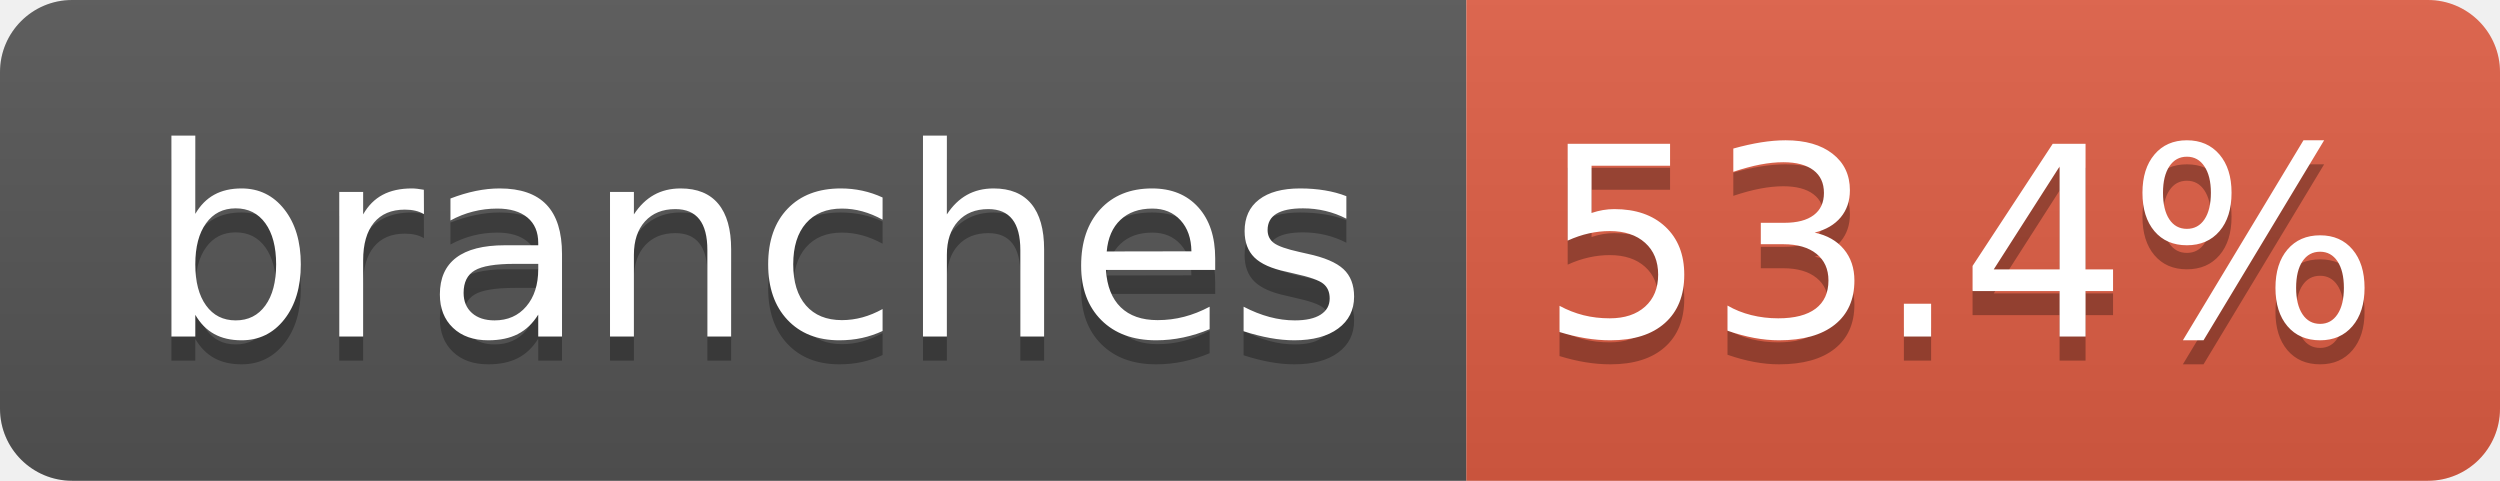
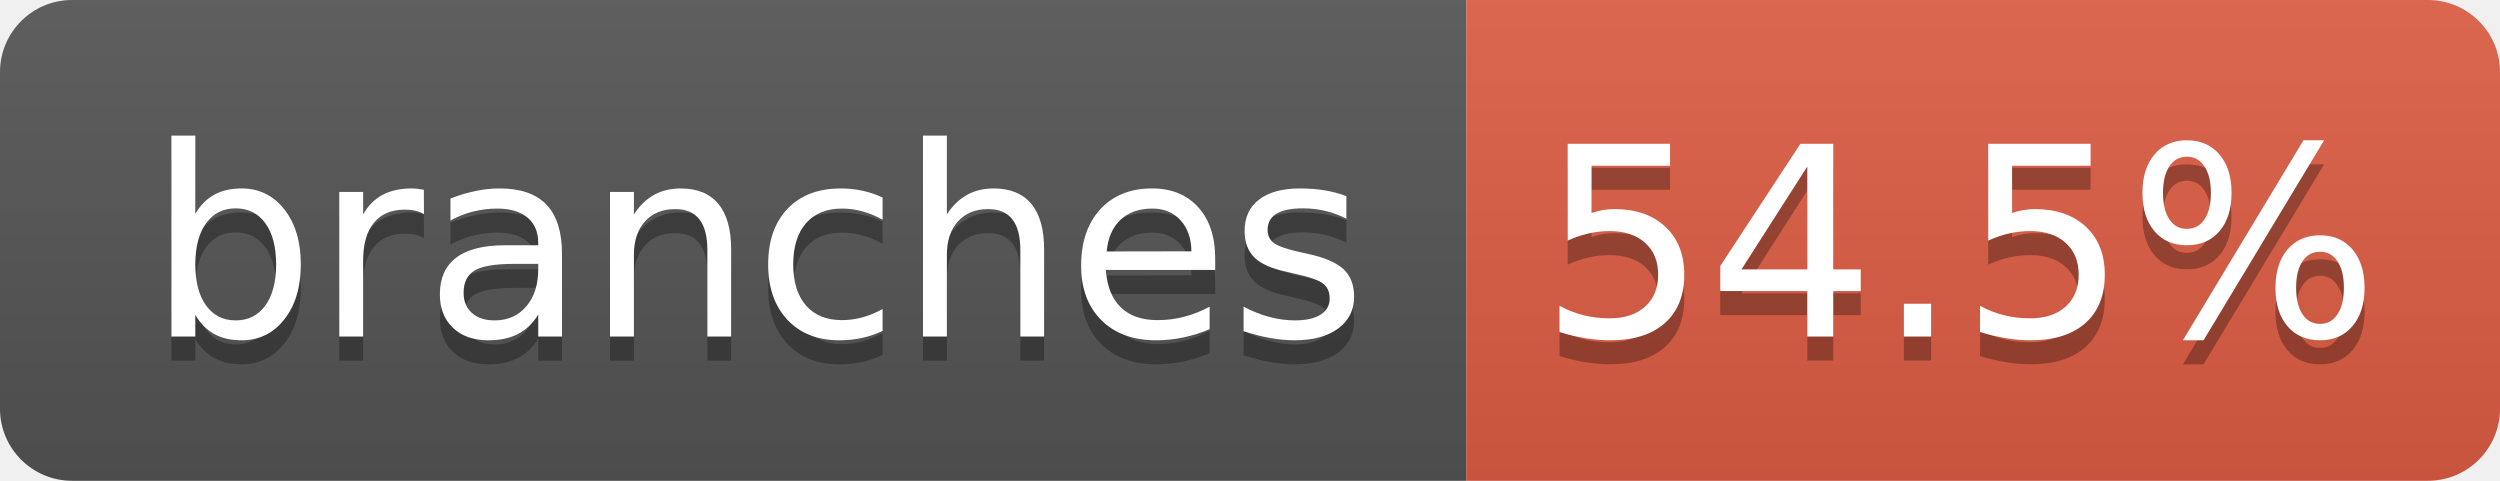
- <svg xmlns="http://www.w3.org/2000/svg" width="104" height="20" role="img" aria-label="branches: 53.4%">
+ <svg xmlns="http://www.w3.org/2000/svg" width="104" height="20" role="img" aria-label="branches: 54.5%">
  <linearGradient id="s" x2="0" y2="100%">
    <stop offset="0" stop-color="#bbb" stop-opacity=".1" />
    <stop offset="1" stop-opacity=".1" />
  </linearGradient>
  <clipPath id="r">
    <rect width="104" height="20" rx="3" fill="#fff" />
  </clipPath>
  <g clip-path="url(#r)">
    <rect width="61" height="20" fill="#555" />
    <rect x="61" width="43" height="20" fill="#e05d44" />
    <rect width="104" height="20" fill="url(#s)" />
  </g>
  <g fill="#fff" text-anchor="middle" font-family="Verdana,Geneva,DejaVu Sans,sans-serif" text-rendering="geometricPrecision" font-size="110">
    <text aria-hidden="true" x="315" y="150" fill="#010101" fill-opacity=".3" transform="scale(.1)" textLength="510">branches</text>
    <text x="315" y="140" transform="scale(.1)" fill="#fff" textLength="510">branches</text>
-     <text aria-hidden="true" x="815" y="150" fill="#010101" fill-opacity=".3" transform="scale(.1)" textLength="330">53.4%</text>
-     <text x="815" y="140" transform="scale(.1)" fill="#fff" textLength="330">53.4%</text>
+     <text aria-hidden="true" x="815" y="150" fill="#010101" fill-opacity=".3" transform="scale(.1)" textLength="330">54.5%</text>
+     <text x="815" y="140" transform="scale(.1)" fill="#fff" textLength="330">54.5%</text>
  </g>
</svg>
